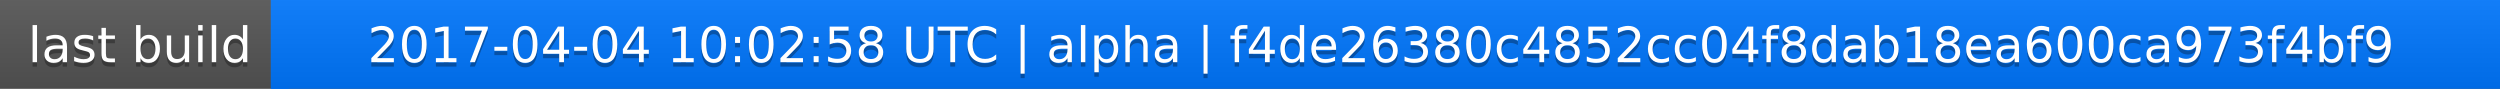
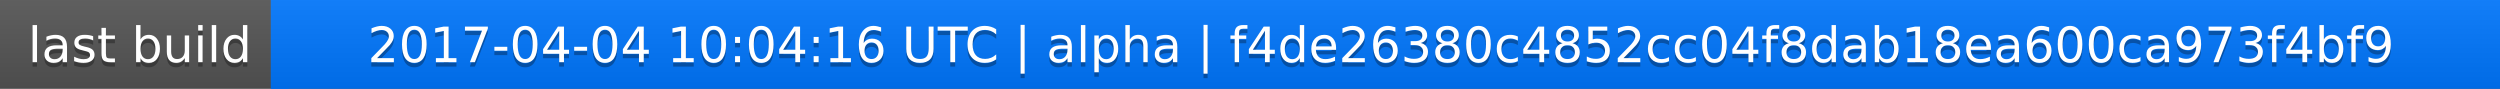
<svg xmlns="http://www.w3.org/2000/svg" width="563" height="20">
  <linearGradient id="a" x2="0" y2="100%">
    <stop offset="0" stop-color="#bbb" stop-opacity=".1" />
    <stop offset="1" stop-opacity=".1" />
  </linearGradient>
  <rect rx="0" width="563" height="20" fill="#555" />
  <rect rx="0" x="61" width="502" height="20" fill="#07f" />
  <path fill="#07f" d="M61 0h4v20h-4z" />
  <rect rx="0" width="563" height="20" fill="url(#a)" />
  <g fill="#fff" text-anchor="middle" font-family="DejaVu Sans,Verdana,Geneva,sans-serif" font-size="11">
    <text x="31.5" y="15" fill="#010101" fill-opacity=".3">last build</text>
    <text x="31.5" y="14">last build</text>
-     <text x="311" y="15" fill="#010101" fill-opacity=".3">2017-04-04 10:02:58 UTC | alpha | f4de26380c4852cc04f8dab18ea600ca973f4bf9</text>
-     <text x="311" y="14">2017-04-04 10:02:58 UTC | alpha | f4de26380c4852cc04f8dab18ea600ca973f4bf9</text>
+     <text x="311" y="15" fill="#010101" fill-opacity=".3">2017-04-04 10:04:16 UTC | alpha | f4de26380c4852cc04f8dab18ea600ca973f4bf9</text>
+     <text x="311" y="14">2017-04-04 10:04:16 UTC | alpha | f4de26380c4852cc04f8dab18ea600ca973f4bf9</text>
  </g>
</svg>
